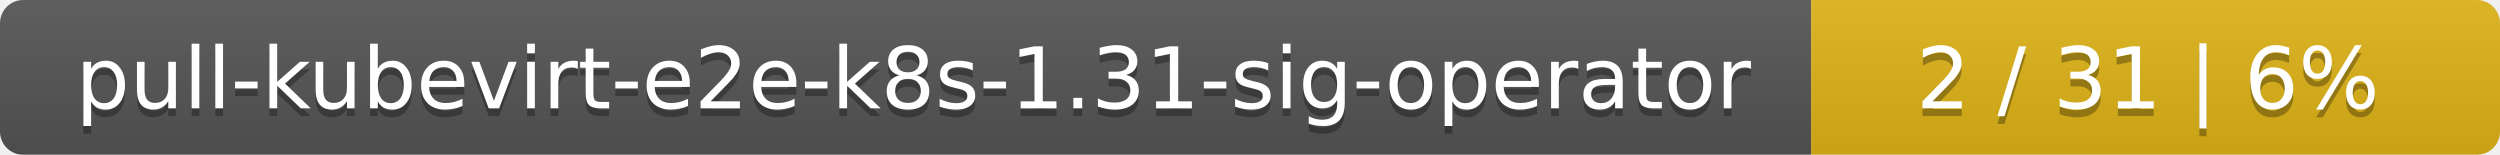
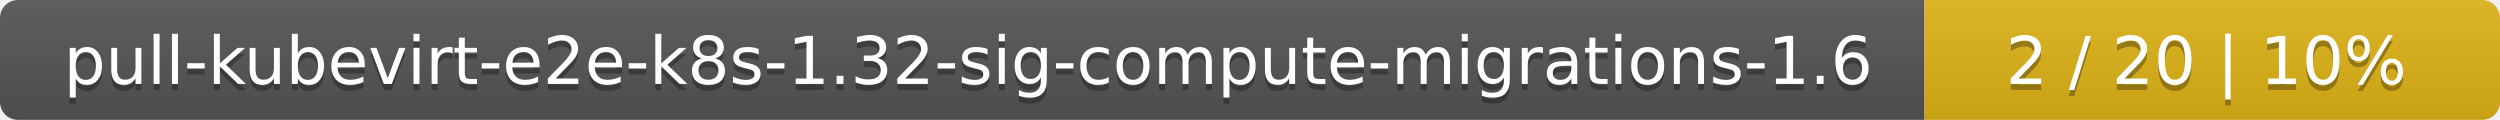
- <svg xmlns="http://www.w3.org/2000/svg" width="323" height="20">
+ <svg xmlns="http://www.w3.org/2000/svg" width="417" height="20">
  <linearGradient id="smooth" x2="0" y2="100%">
    <stop offset="0" stop-color="#bbb" stop-opacity=".1" />
    <stop offset="1" stop-opacity=".1" />
  </linearGradient>
  <mask id="round">
-     <rect width="323" height="20" rx="3" fill="#fff" />
+     <rect width="417" height="20" rx="3" fill="#fff" />
  </mask>
  <g mask="url(#round)">
-     <rect width="234" height="20" fill="#555" />
-     <rect x="234" width="89" height="20" fill="#dfb317" />
-     <rect width="323" height="20" fill="url(#smooth)" />
+     <rect width="321" height="20" fill="#555" />
+     <rect x="321" width="96" height="20" fill="#dfb317" />
+     <rect width="417" height="20" fill="url(#smooth)" />
  </g>
  <g fill="#fff" text-anchor="middle" font-family="DejaVu Sans,Verdana,Geneva,sans-serif" font-size="11">
-     <text x="118" y="15" fill="#010101" fill-opacity=".3">pull-kubevirt-e2e-k8s-1.31-sig-operator</text>
-     <text x="118" y="14">pull-kubevirt-e2e-k8s-1.31-sig-operator</text>
-     <text x="277.5" y="15" fill="#010101" fill-opacity=".3">2 / 31    |    6%</text>
-     <text x="277.5" y="14">2 / 31    |    6%</text>
+     <text x="161.5" y="15" fill="#010101" fill-opacity=".3">pull-kubevirt-e2e-k8s-1.32-sig-compute-migrations-1.6</text>
+     <text x="161.5" y="14">pull-kubevirt-e2e-k8s-1.32-sig-compute-migrations-1.6</text>
+     <text x="368" y="15" fill="#010101" fill-opacity=".3">2 / 20    |    10%</text>
+     <text x="368" y="14">2 / 20    |    10%</text>
  </g>
</svg>
